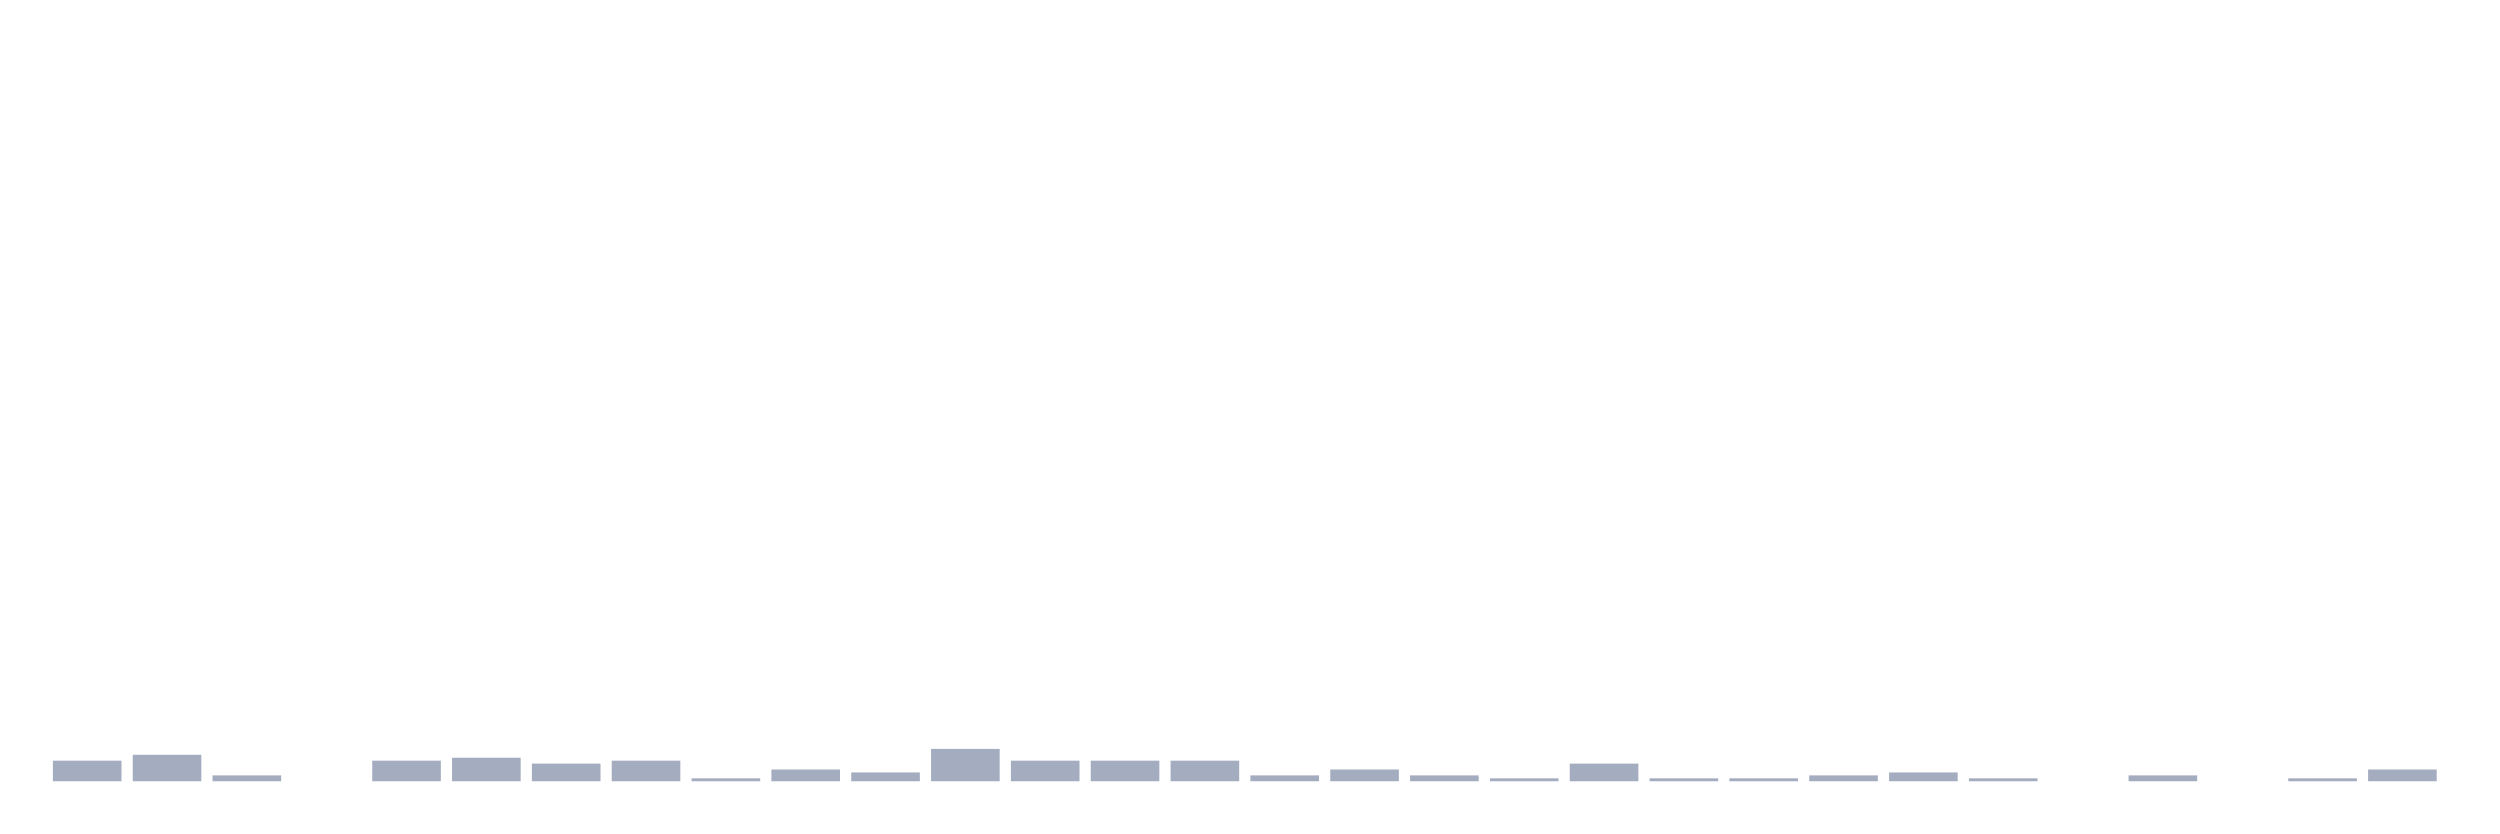
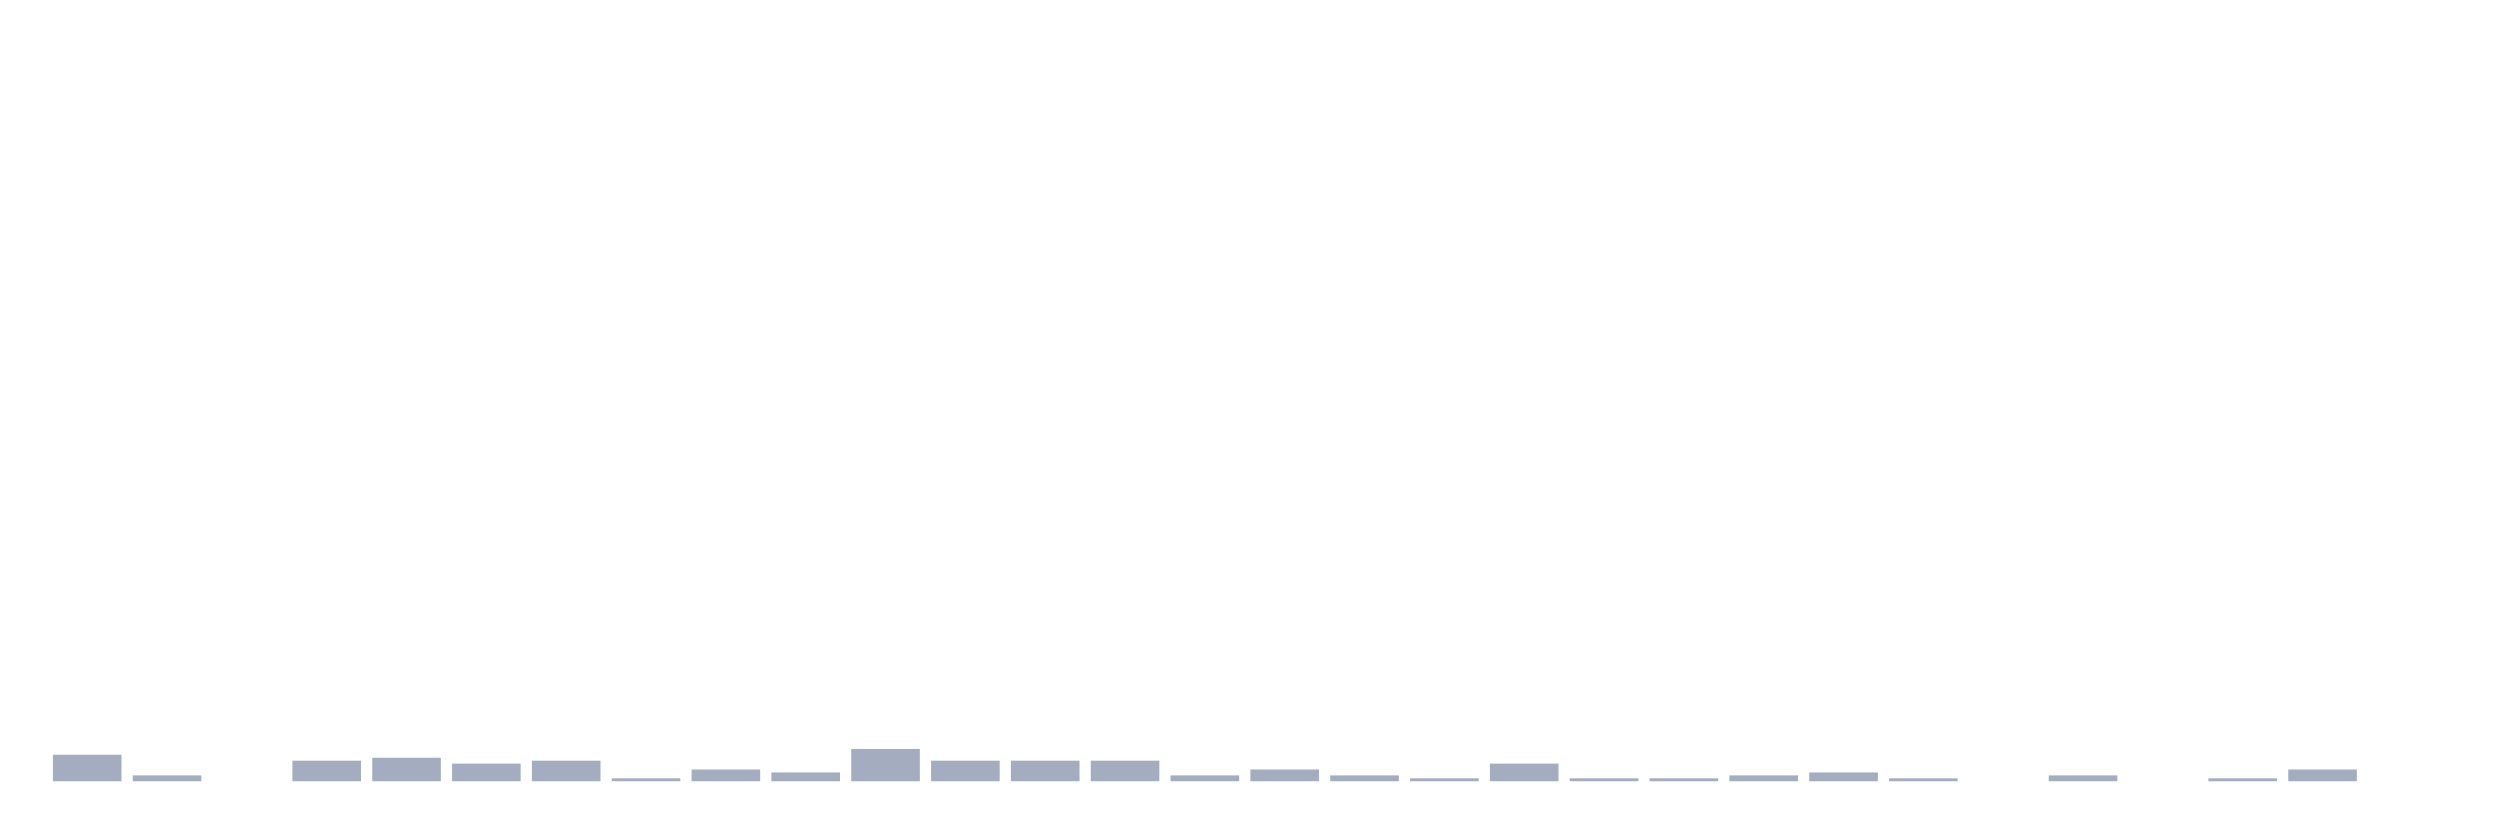
<svg xmlns="http://www.w3.org/2000/svg" viewBox="0 0 480 160">
  <g transform="translate(10,10)">
-     <rect class="bar" x="0.153" width="13.175" y="136.048" height="3.952" fill="rgb(164,173,192)" />
-     <rect class="bar" x="15.482" width="13.175" y="134.919" height="5.081" fill="rgb(164,173,192)" />
-     <rect class="bar" x="30.81" width="13.175" y="138.871" height="1.129" fill="rgb(164,173,192)" />
-     <rect class="bar" x="46.138" width="13.175" y="140" height="0" fill="rgb(164,173,192)" />
-     <rect class="bar" x="61.466" width="13.175" y="136.048" height="3.952" fill="rgb(164,173,192)" />
-     <rect class="bar" x="76.794" width="13.175" y="135.484" height="4.516" fill="rgb(164,173,192)" />
-     <rect class="bar" x="92.123" width="13.175" y="136.613" height="3.387" fill="rgb(164,173,192)" />
-     <rect class="bar" x="107.451" width="13.175" y="136.048" height="3.952" fill="rgb(164,173,192)" />
-     <rect class="bar" x="122.779" width="13.175" y="139.435" height="0.565" fill="rgb(164,173,192)" />
-     <rect class="bar" x="138.107" width="13.175" y="137.742" height="2.258" fill="rgb(164,173,192)" />
-     <rect class="bar" x="153.436" width="13.175" y="138.306" height="1.694" fill="rgb(164,173,192)" />
-     <rect class="bar" x="168.764" width="13.175" y="133.79" height="6.21" fill="rgb(164,173,192)" />
+     <rect class="bar" x="0.153" width="13.175" y="134.919" height="5.081" fill="rgb(164,173,192)" />
+     <rect class="bar" x="15.482" width="13.175" y="138.871" height="1.129" fill="rgb(164,173,192)" />
+     <rect class="bar" x="30.81" width="13.175" y="140" height="0" fill="rgb(164,173,192)" />
+     <rect class="bar" x="46.138" width="13.175" y="136.048" height="3.952" fill="rgb(164,173,192)" />
+     <rect class="bar" x="61.466" width="13.175" y="135.484" height="4.516" fill="rgb(164,173,192)" />
+     <rect class="bar" x="76.794" width="13.175" y="136.613" height="3.387" fill="rgb(164,173,192)" />
+     <rect class="bar" x="92.123" width="13.175" y="136.048" height="3.952" fill="rgb(164,173,192)" />
+     <rect class="bar" x="107.451" width="13.175" y="139.435" height="0.565" fill="rgb(164,173,192)" />
+     <rect class="bar" x="122.779" width="13.175" y="137.742" height="2.258" fill="rgb(164,173,192)" />
+     <rect class="bar" x="138.107" width="13.175" y="138.306" height="1.694" fill="rgb(164,173,192)" />
+     <rect class="bar" x="153.436" width="13.175" y="133.79" height="6.21" fill="rgb(164,173,192)" />
+     <rect class="bar" x="168.764" width="13.175" y="136.048" height="3.952" fill="rgb(164,173,192)" />
    <rect class="bar" x="184.092" width="13.175" y="136.048" height="3.952" fill="rgb(164,173,192)" />
    <rect class="bar" x="199.42" width="13.175" y="136.048" height="3.952" fill="rgb(164,173,192)" />
-     <rect class="bar" x="214.748" width="13.175" y="136.048" height="3.952" fill="rgb(164,173,192)" />
-     <rect class="bar" x="230.077" width="13.175" y="138.871" height="1.129" fill="rgb(164,173,192)" />
-     <rect class="bar" x="245.405" width="13.175" y="137.742" height="2.258" fill="rgb(164,173,192)" />
-     <rect class="bar" x="260.733" width="13.175" y="138.871" height="1.129" fill="rgb(164,173,192)" />
-     <rect class="bar" x="276.061" width="13.175" y="139.435" height="0.565" fill="rgb(164,173,192)" />
-     <rect class="bar" x="291.39" width="13.175" y="136.613" height="3.387" fill="rgb(164,173,192)" />
+     <rect class="bar" x="214.748" width="13.175" y="138.871" height="1.129" fill="rgb(164,173,192)" />
+     <rect class="bar" x="230.077" width="13.175" y="137.742" height="2.258" fill="rgb(164,173,192)" />
+     <rect class="bar" x="245.405" width="13.175" y="138.871" height="1.129" fill="rgb(164,173,192)" />
+     <rect class="bar" x="260.733" width="13.175" y="139.435" height="0.565" fill="rgb(164,173,192)" />
+     <rect class="bar" x="276.061" width="13.175" y="136.613" height="3.387" fill="rgb(164,173,192)" />
+     <rect class="bar" x="291.39" width="13.175" y="139.435" height="0.565" fill="rgb(164,173,192)" />
    <rect class="bar" x="306.718" width="13.175" y="139.435" height="0.565" fill="rgb(164,173,192)" />
-     <rect class="bar" x="322.046" width="13.175" y="139.435" height="0.565" fill="rgb(164,173,192)" />
-     <rect class="bar" x="337.374" width="13.175" y="138.871" height="1.129" fill="rgb(164,173,192)" />
-     <rect class="bar" x="352.702" width="13.175" y="138.306" height="1.694" fill="rgb(164,173,192)" />
-     <rect class="bar" x="368.031" width="13.175" y="139.435" height="0.565" fill="rgb(164,173,192)" />
-     <rect class="bar" x="383.359" width="13.175" y="140" height="0" fill="rgb(164,173,192)" />
-     <rect class="bar" x="398.687" width="13.175" y="138.871" height="1.129" fill="rgb(164,173,192)" />
-     <rect class="bar" x="414.015" width="13.175" y="140" height="0" fill="rgb(164,173,192)" />
-     <rect class="bar" x="429.344" width="13.175" y="139.435" height="0.565" fill="rgb(164,173,192)" />
-     <rect class="bar" x="444.672" width="13.175" y="137.742" height="2.258" fill="rgb(164,173,192)" />
+     <rect class="bar" x="322.046" width="13.175" y="138.871" height="1.129" fill="rgb(164,173,192)" />
+     <rect class="bar" x="337.374" width="13.175" y="138.306" height="1.694" fill="rgb(164,173,192)" />
+     <rect class="bar" x="352.702" width="13.175" y="139.435" height="0.565" fill="rgb(164,173,192)" />
+     <rect class="bar" x="368.031" width="13.175" y="140" height="0" fill="rgb(164,173,192)" />
+     <rect class="bar" x="383.359" width="13.175" y="138.871" height="1.129" fill="rgb(164,173,192)" />
+     <rect class="bar" x="398.687" width="13.175" y="140" height="0" fill="rgb(164,173,192)" />
+     <rect class="bar" x="414.015" width="13.175" y="139.435" height="0.565" fill="rgb(164,173,192)" />
+     <rect class="bar" x="429.344" width="13.175" y="137.742" height="2.258" fill="rgb(164,173,192)" />
+     <rect class="bar" x="444.672" width="13.175" y="140" height="0" fill="rgb(164,173,192)" />
  </g>
</svg>
